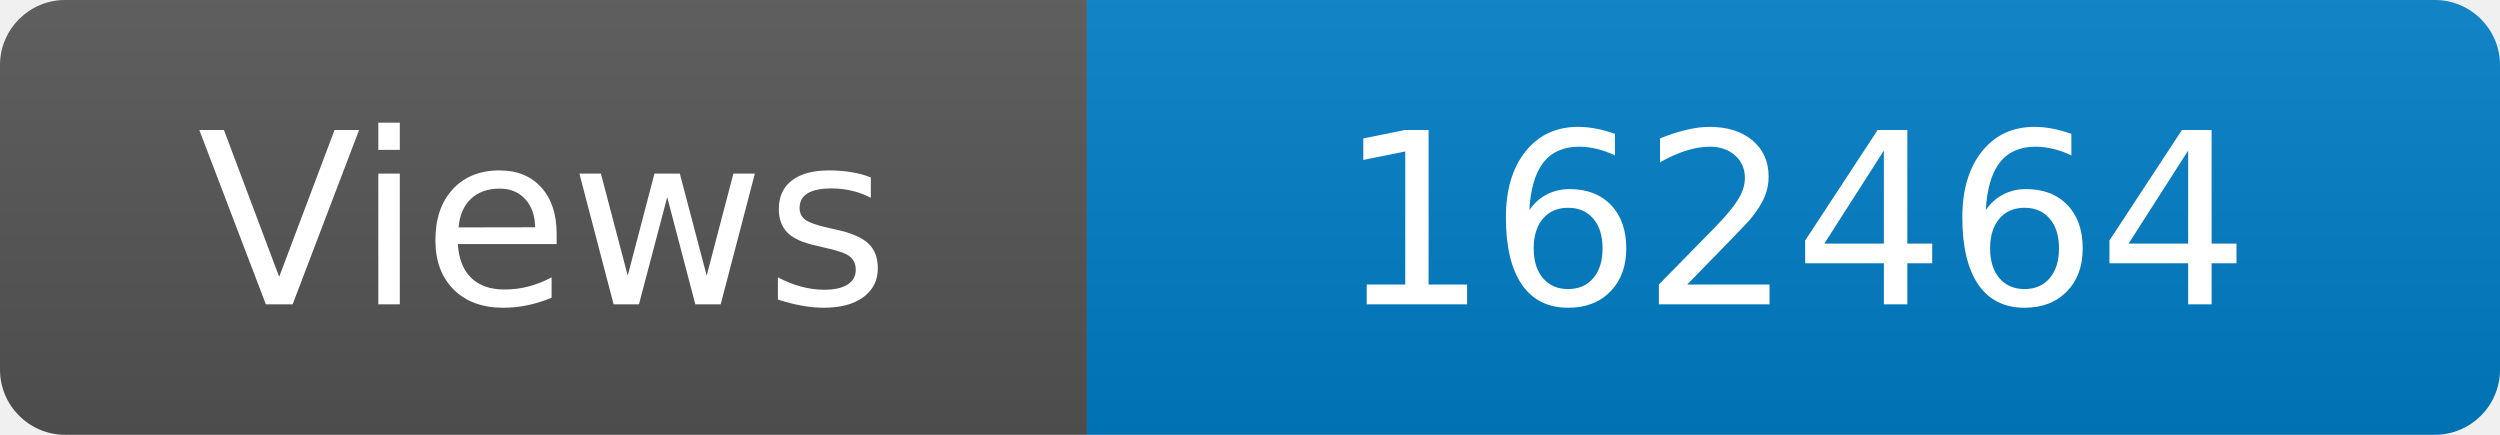
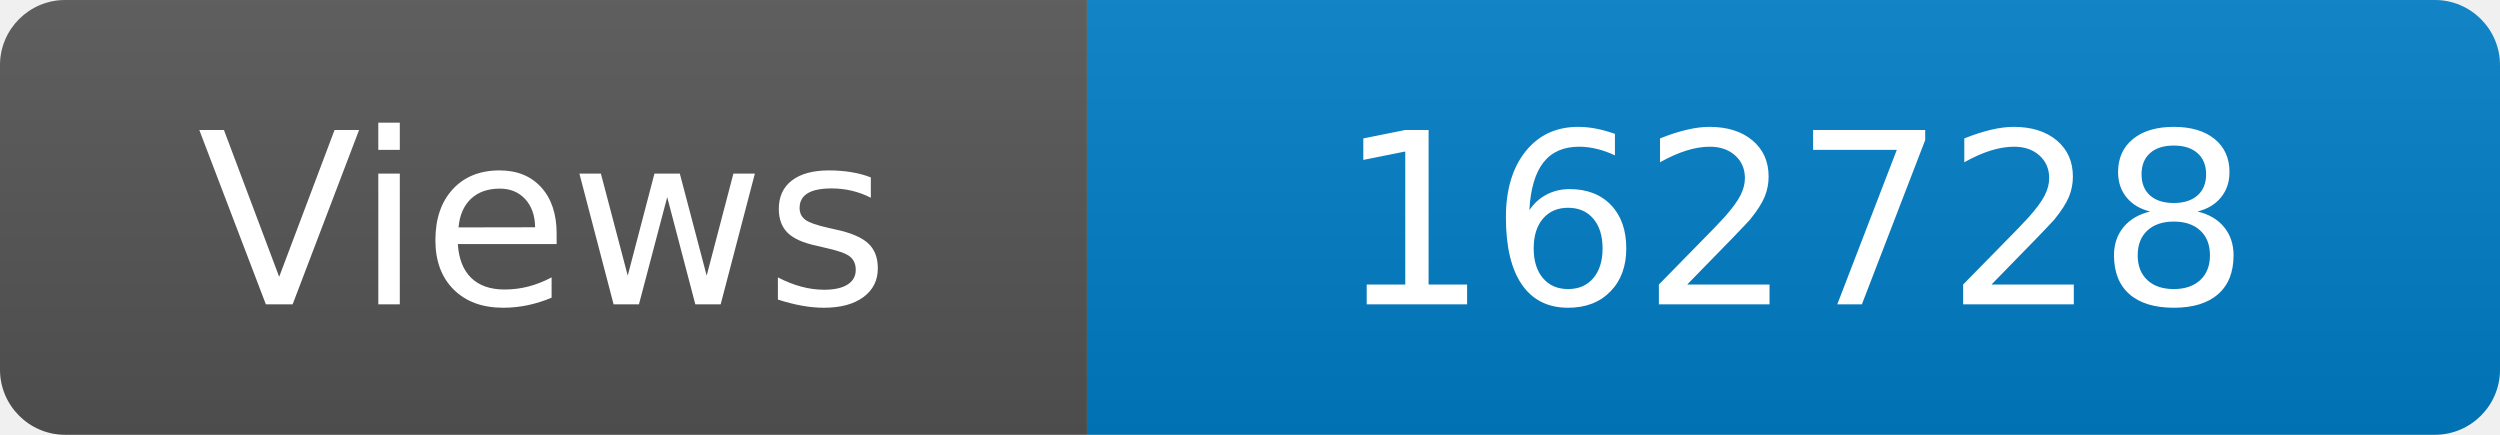
<svg xmlns="http://www.w3.org/2000/svg" width="115" height="20" role="img" aria-label="Maintained?: yes">
  <linearGradient id="s" x2="0" y2="100%">
    <stop offset="0" stop-color="#bbb" stop-opacity=".1" />
    <stop offset="1" stop-opacity=".1" />
  </linearGradient>
  <clipPath id="r">
    <rect width="115" height="20" rx="3" fill="#fff" />
  </clipPath>
  <g clip-path="url(#r)">
    <rect width="50" height="20" fill="#555" />
    <rect x="50" width="160" height="20" fill="#007ec6" />
    <rect width="115" height="20" fill="url(#s)" />
  </g>
  <g fill="#fff" text-anchor="middle" font-family="Verdana,Geneva,DejaVu Sans,sans-serif" font-size="110">
    <text x="250" y="140" transform="scale(.1)" fill="#fff">Views</text>
-     <text x="825" y="140" transform="scale(.1)" fill="#fff">162464</text>
+     <text x="825" y="140" transform="scale(.1)" fill="#fff">162728</text>
  </g>
</svg>
